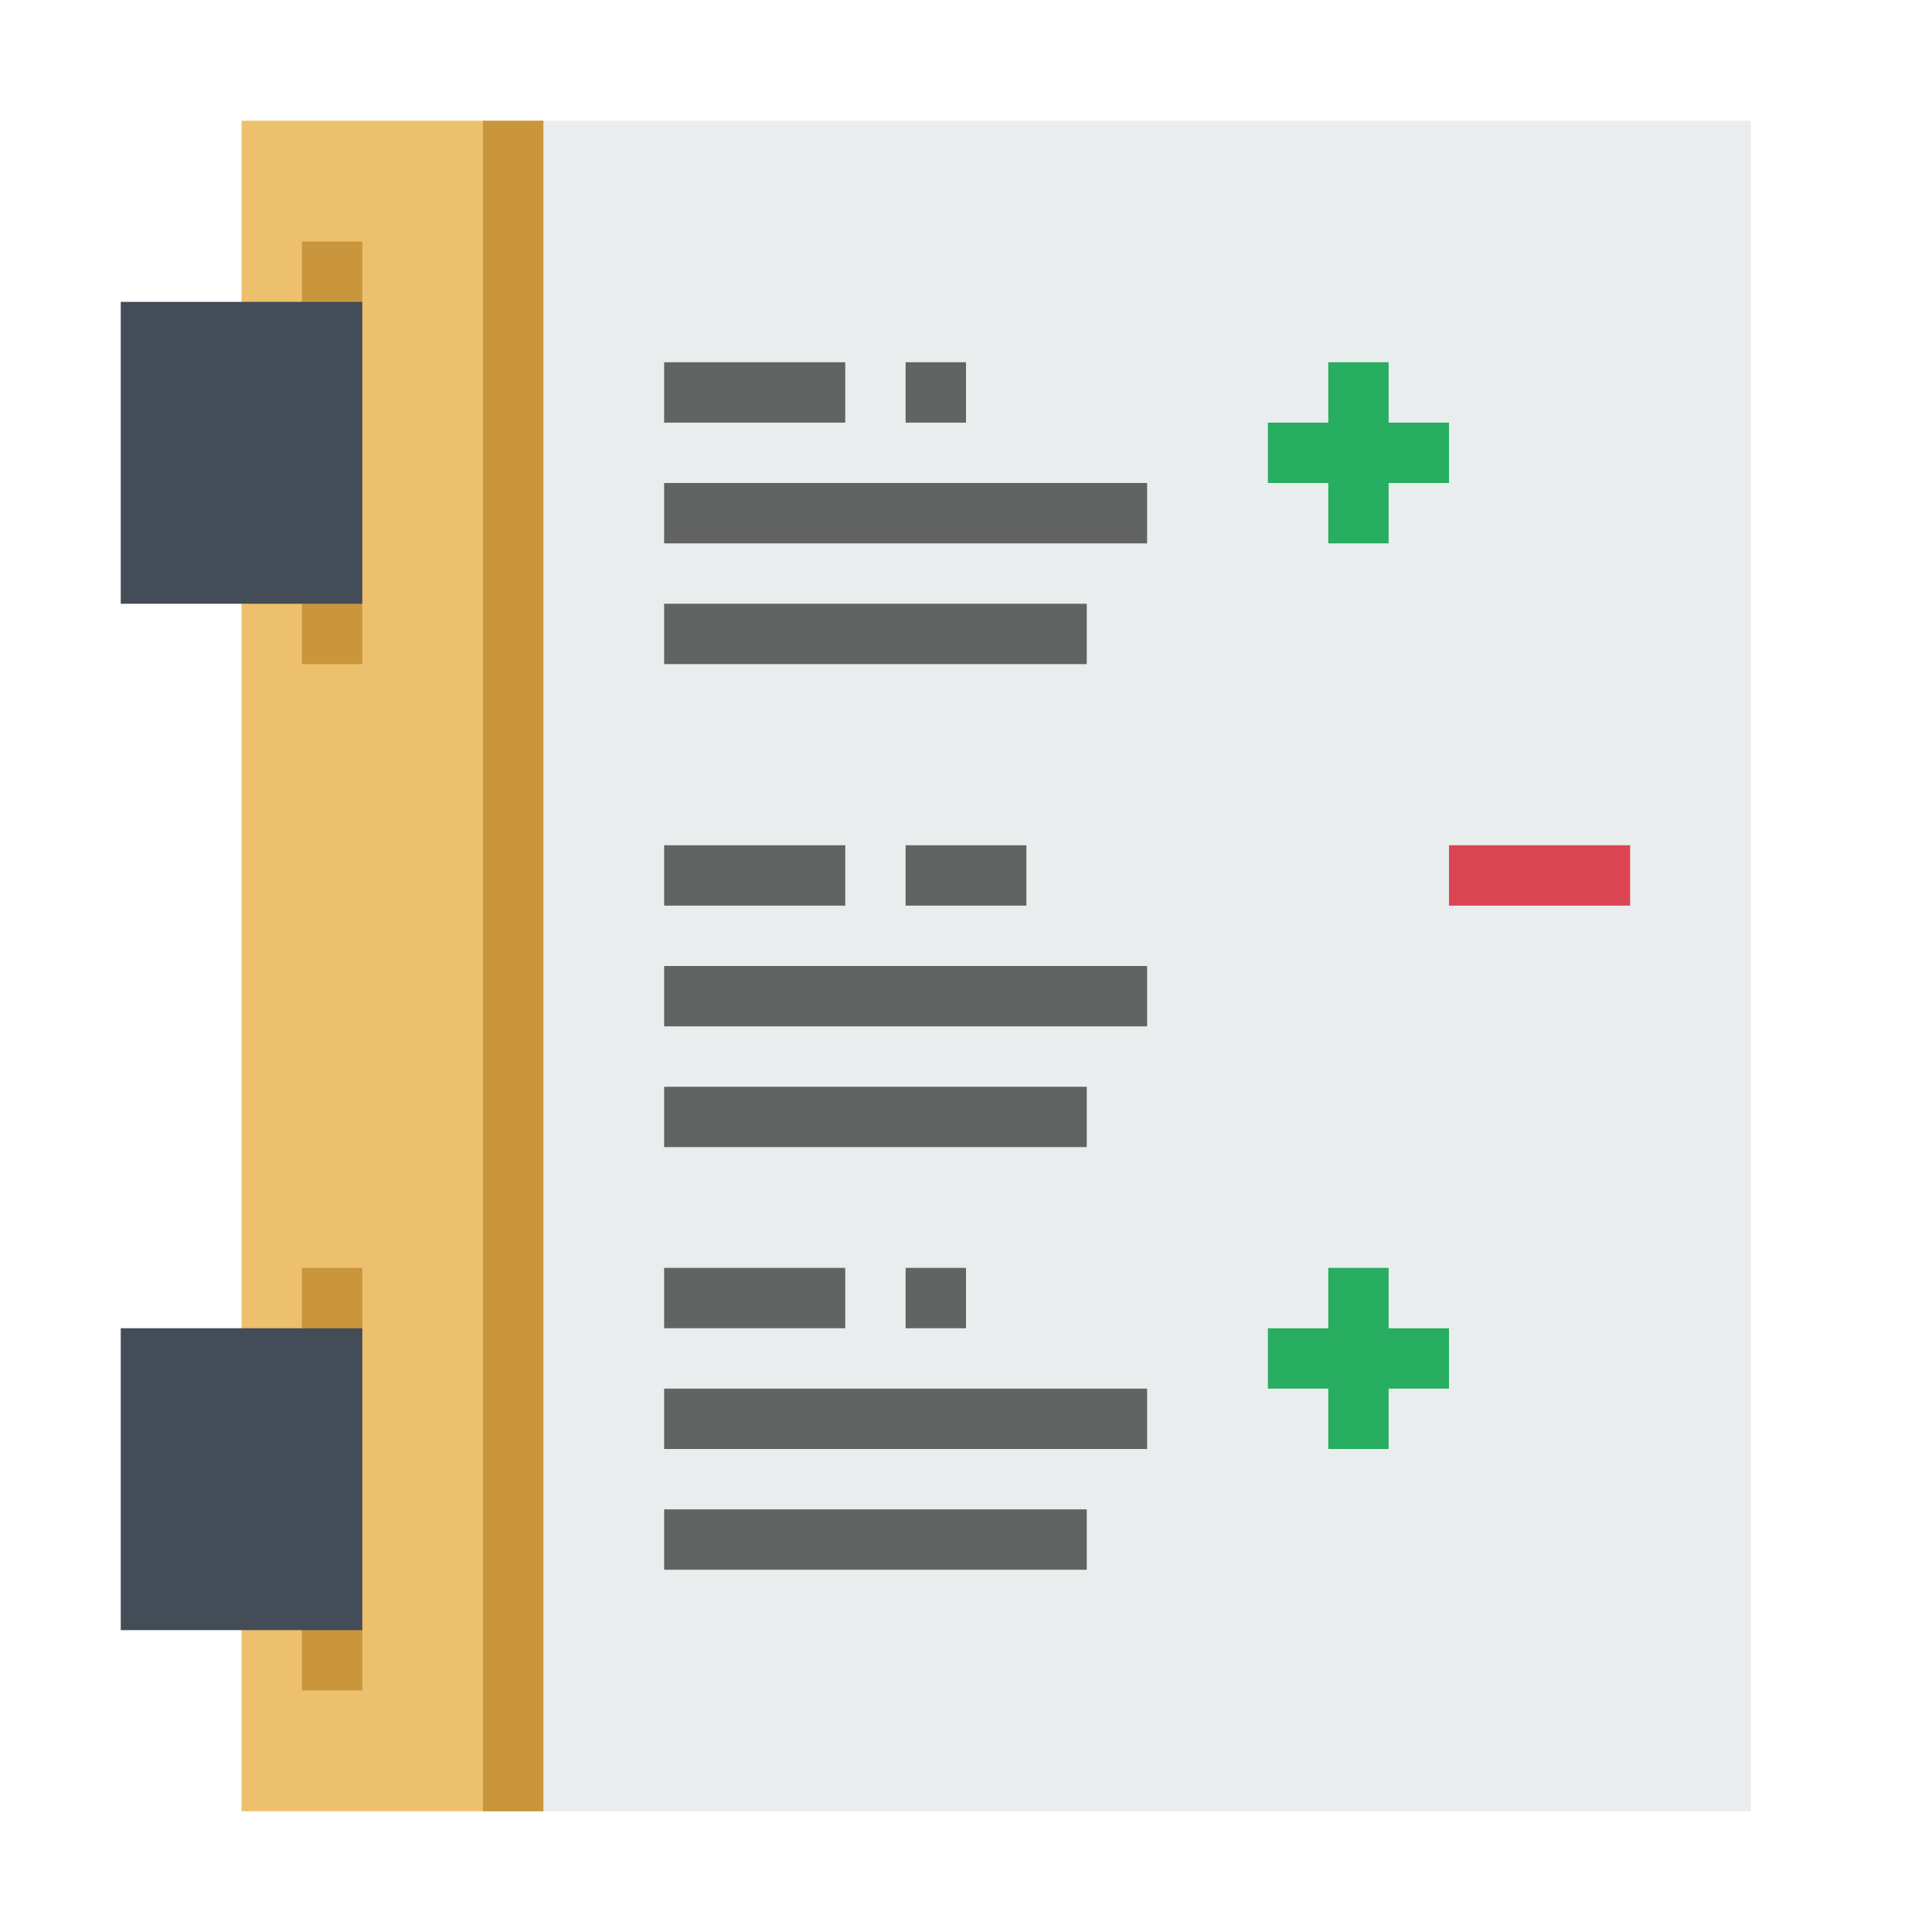
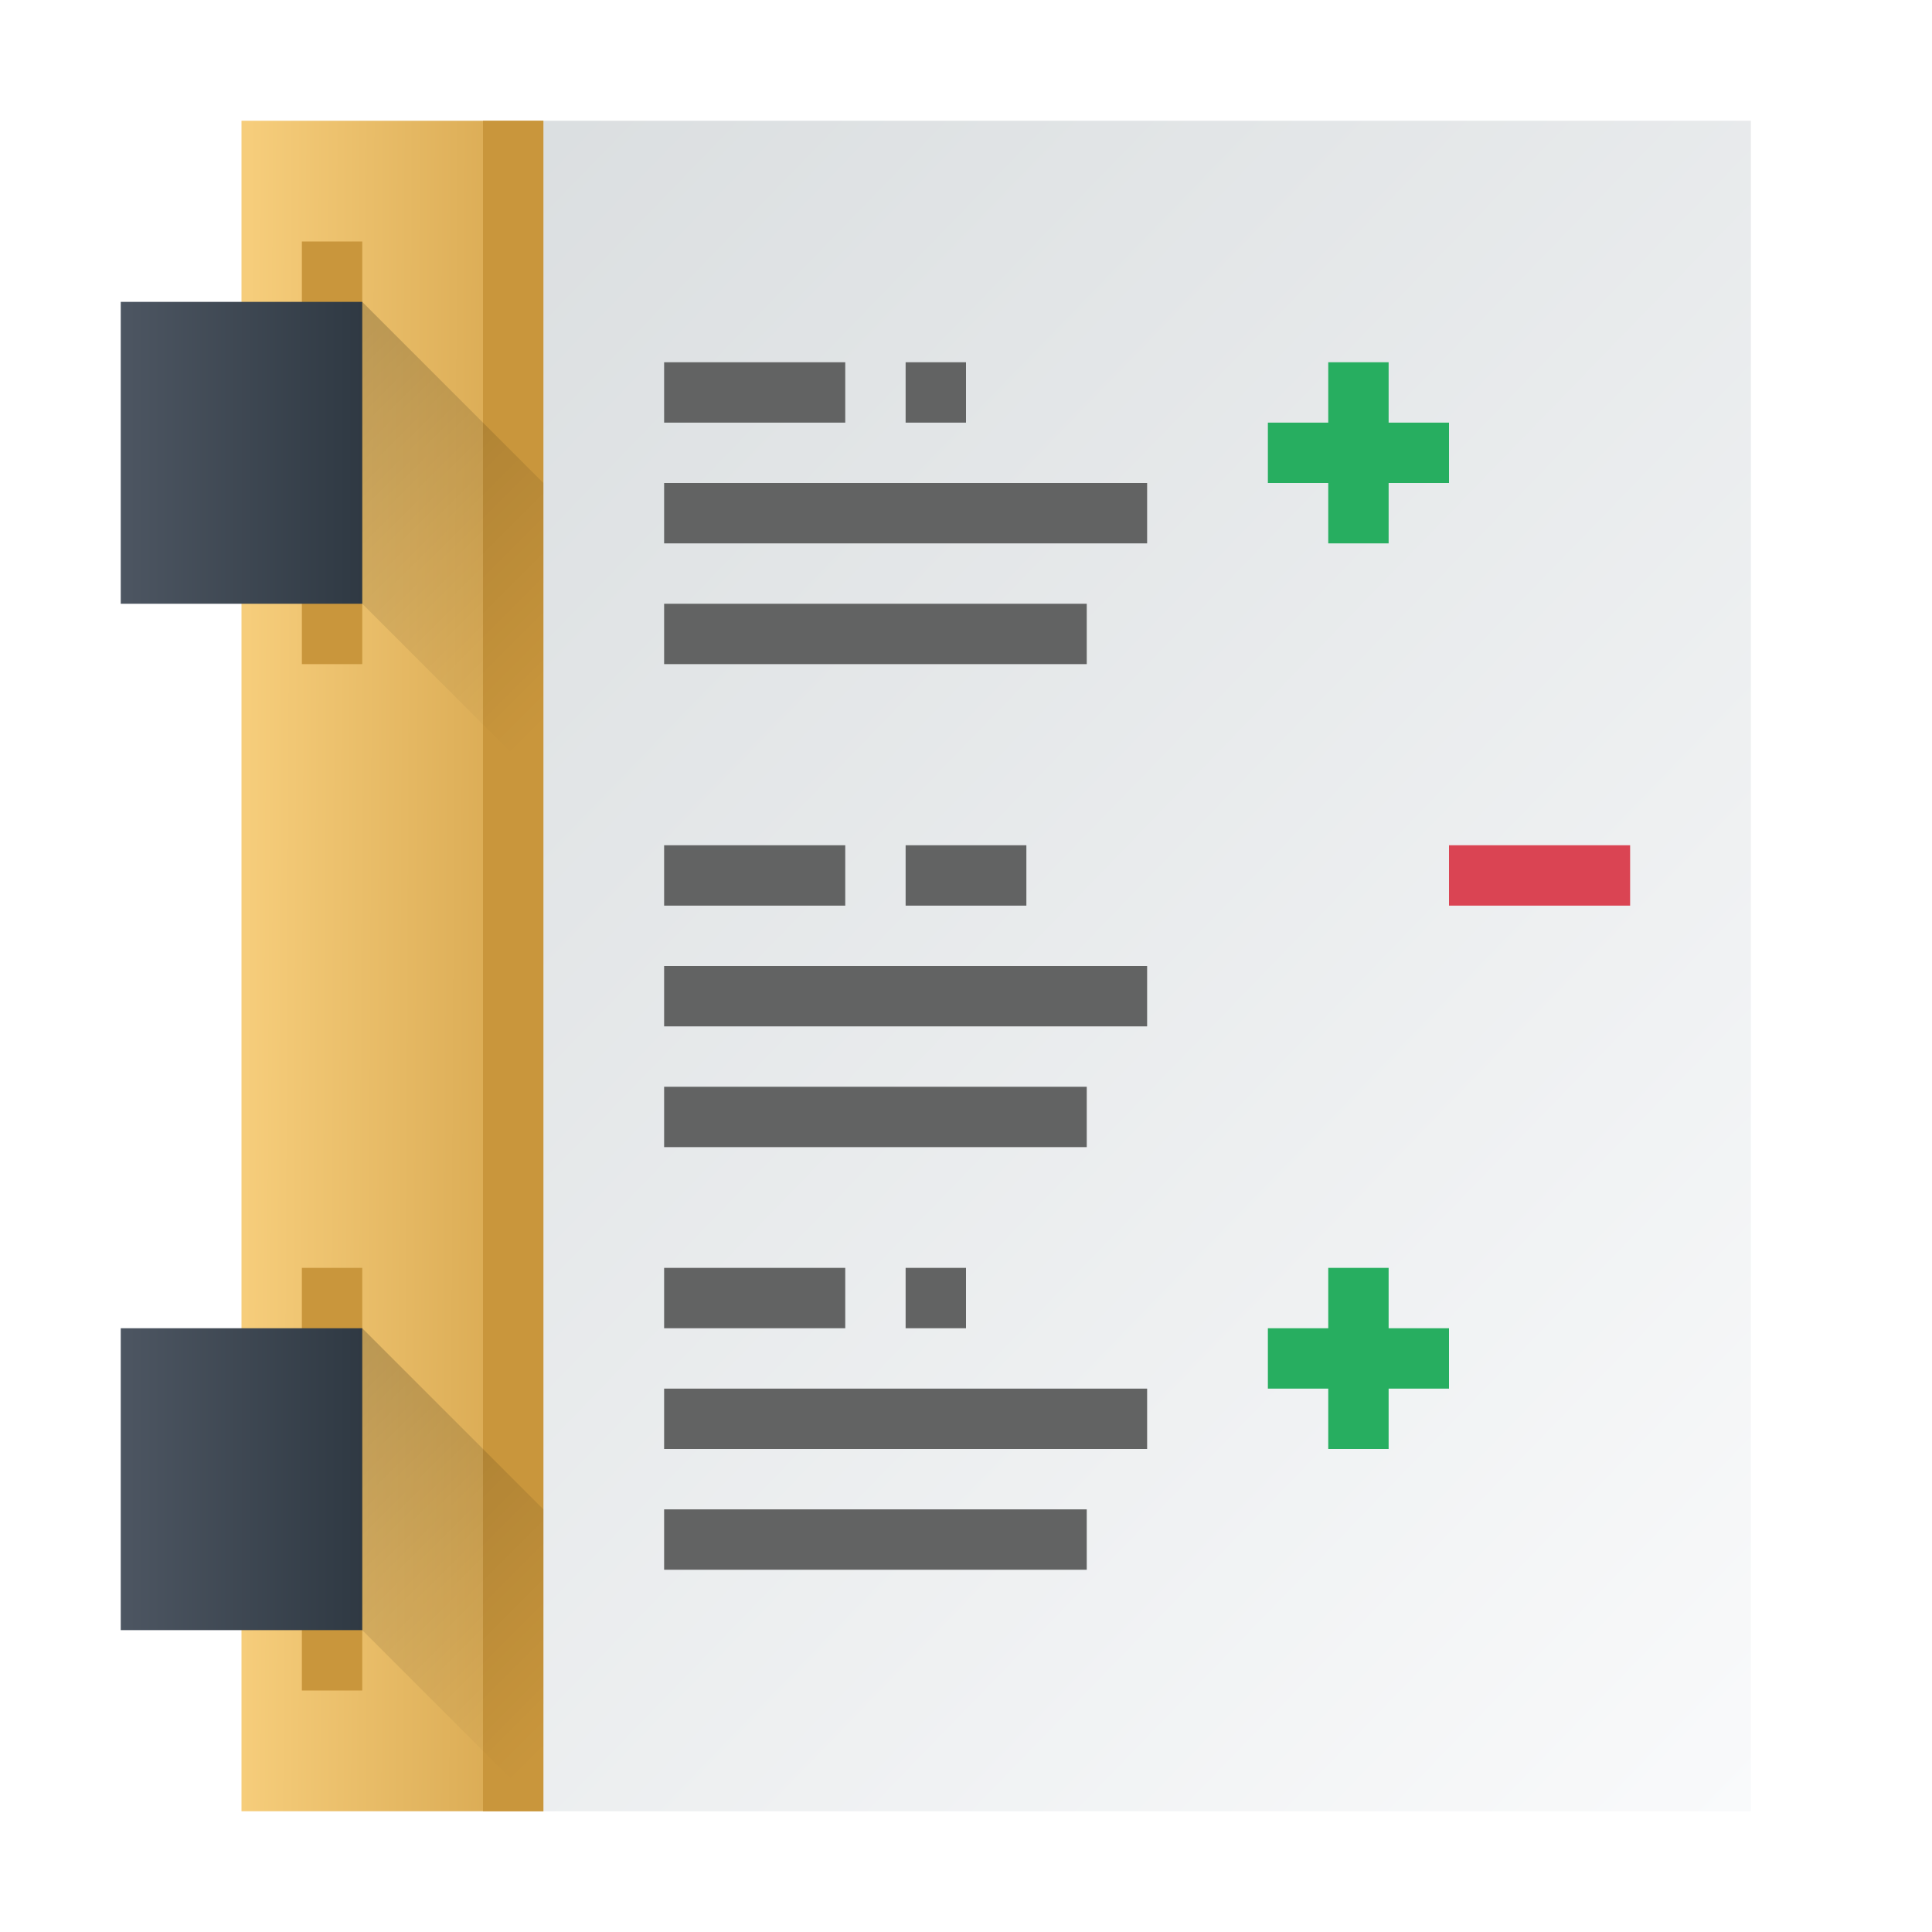
- <svg xmlns="http://www.w3.org/2000/svg" width="32" height="32" version="1.1">
+ <svg xmlns="http://www.w3.org/2000/svg" xmlns:xlink="http://www.w3.org/1999/xlink" height="32" width="32">
+   <linearGradient id="a" gradientTransform="matrix(0 -.7 .6451613 0 8.354839 24.4)" gradientUnits="userSpaceOnUse" x1="32" x2="-8" y1="-6" y2="32">
+     <stop offset="0" stop-color="#d8dcde" />
+     <stop offset="1" stop-color="#f9fafb" />
+   </linearGradient>
+   <linearGradient id="b" gradientUnits="userSpaceOnUse" x1="8" x2="19" y1="8" y2="19">
+     <stop offset="0" />
+     <stop offset="1" stop-opacity="0" />
+   </linearGradient>
+   <linearGradient id="c" gradientTransform="matrix(0 1 1 0 -2 -3)" gradientUnits="userSpaceOnUse" x1="8" x2="13" xlink:href="#b" y1="8" y2="13" />
+   <linearGradient id="d" gradientTransform="matrix(-.0017625 .695632 .4120313 -.002961 3.308125 -.6761)" gradientUnits="userSpaceOnUse" x1="44.177" x2="44.106" y1="18.554" y2="1.868">
+     <stop offset="0" stop-color="#c9963c" />
+     <stop offset="1" stop-color="#f6cd7b" />
+   </linearGradient>
+   <linearGradient id="e" gradientTransform="matrix(0 -1 1 0 -2 44)" gradientUnits="userSpaceOnUse" x2="0" y1="8" y2="4">
+     <stop offset="0" stop-color="#2f3943" />
+     <stop offset="1" stop-color="#4d5662" />
+   </linearGradient>
+   <linearGradient id="f" gradientTransform="matrix(0 1 1 0 -2 14)" gradientUnits="userSpaceOnUse" x1="8" x2="13" xlink:href="#b" y1="8" y2="13" />
  <g stroke-linejoin="bevel" stroke-width="2">
-     <path d="m9 30h20v-28h-20z" fill="#eaedee" />
-     <path d="m4 30v-28h5v28z" fill="#ecc06c" />
+     <path d="m9 30h20v-28h-20z" fill="url(#a)" />
+     <path d="m4 30v-28h5v28z" fill="url(#d)" />
    <g stroke-linecap="round">
      <path d="m8 2v28h1v-28zm-3 2v7h1v-7zm0 17v7h1v-7z" fill="#c9963c" />
-       <path d="m2 5v5h4v-5zm0 17v5h4v-5z" fill="#434c57" />
+       <path d="m2 5v5h4v-5zm0 17v5h4v-5z" fill="url(#e)" />
    </g>
  </g>
+   <path d="m6 5 3 3v5l-3-3z" fill="url(#c)" fill-rule="evenodd" opacity=".2" />
  <path d="m11 6v1h3v-1zm4 0v1h1v-1zm-4 2v1h8v-1zm0 2v1h7v-1zm0 4v1h3v-1zm4 0v1h2v-1zm-4 2v1h8v-1zm0 2v1h7v-1zm0 3v1h3v-1zm4 0v1h1v-1zm-4 2v1h8v-1zm0 2v1h7v-1z" fill="#626363" />
  <path d="m24 14v1h3v-1z" fill="#da4453" />
+   <path d="m6 22 3 3v5l-3-3z" fill="url(#f)" fill-rule="evenodd" opacity=".2" />
  <g fill="#27ae60">
    <path d="m22 6v1h-1v1h1v1h1v-1h1v-1h-1v-1z" />
    <path d="m22 21v1h-1v1h1v1h1v-1h1v-1h-1v-1z" />
  </g>
</svg>
